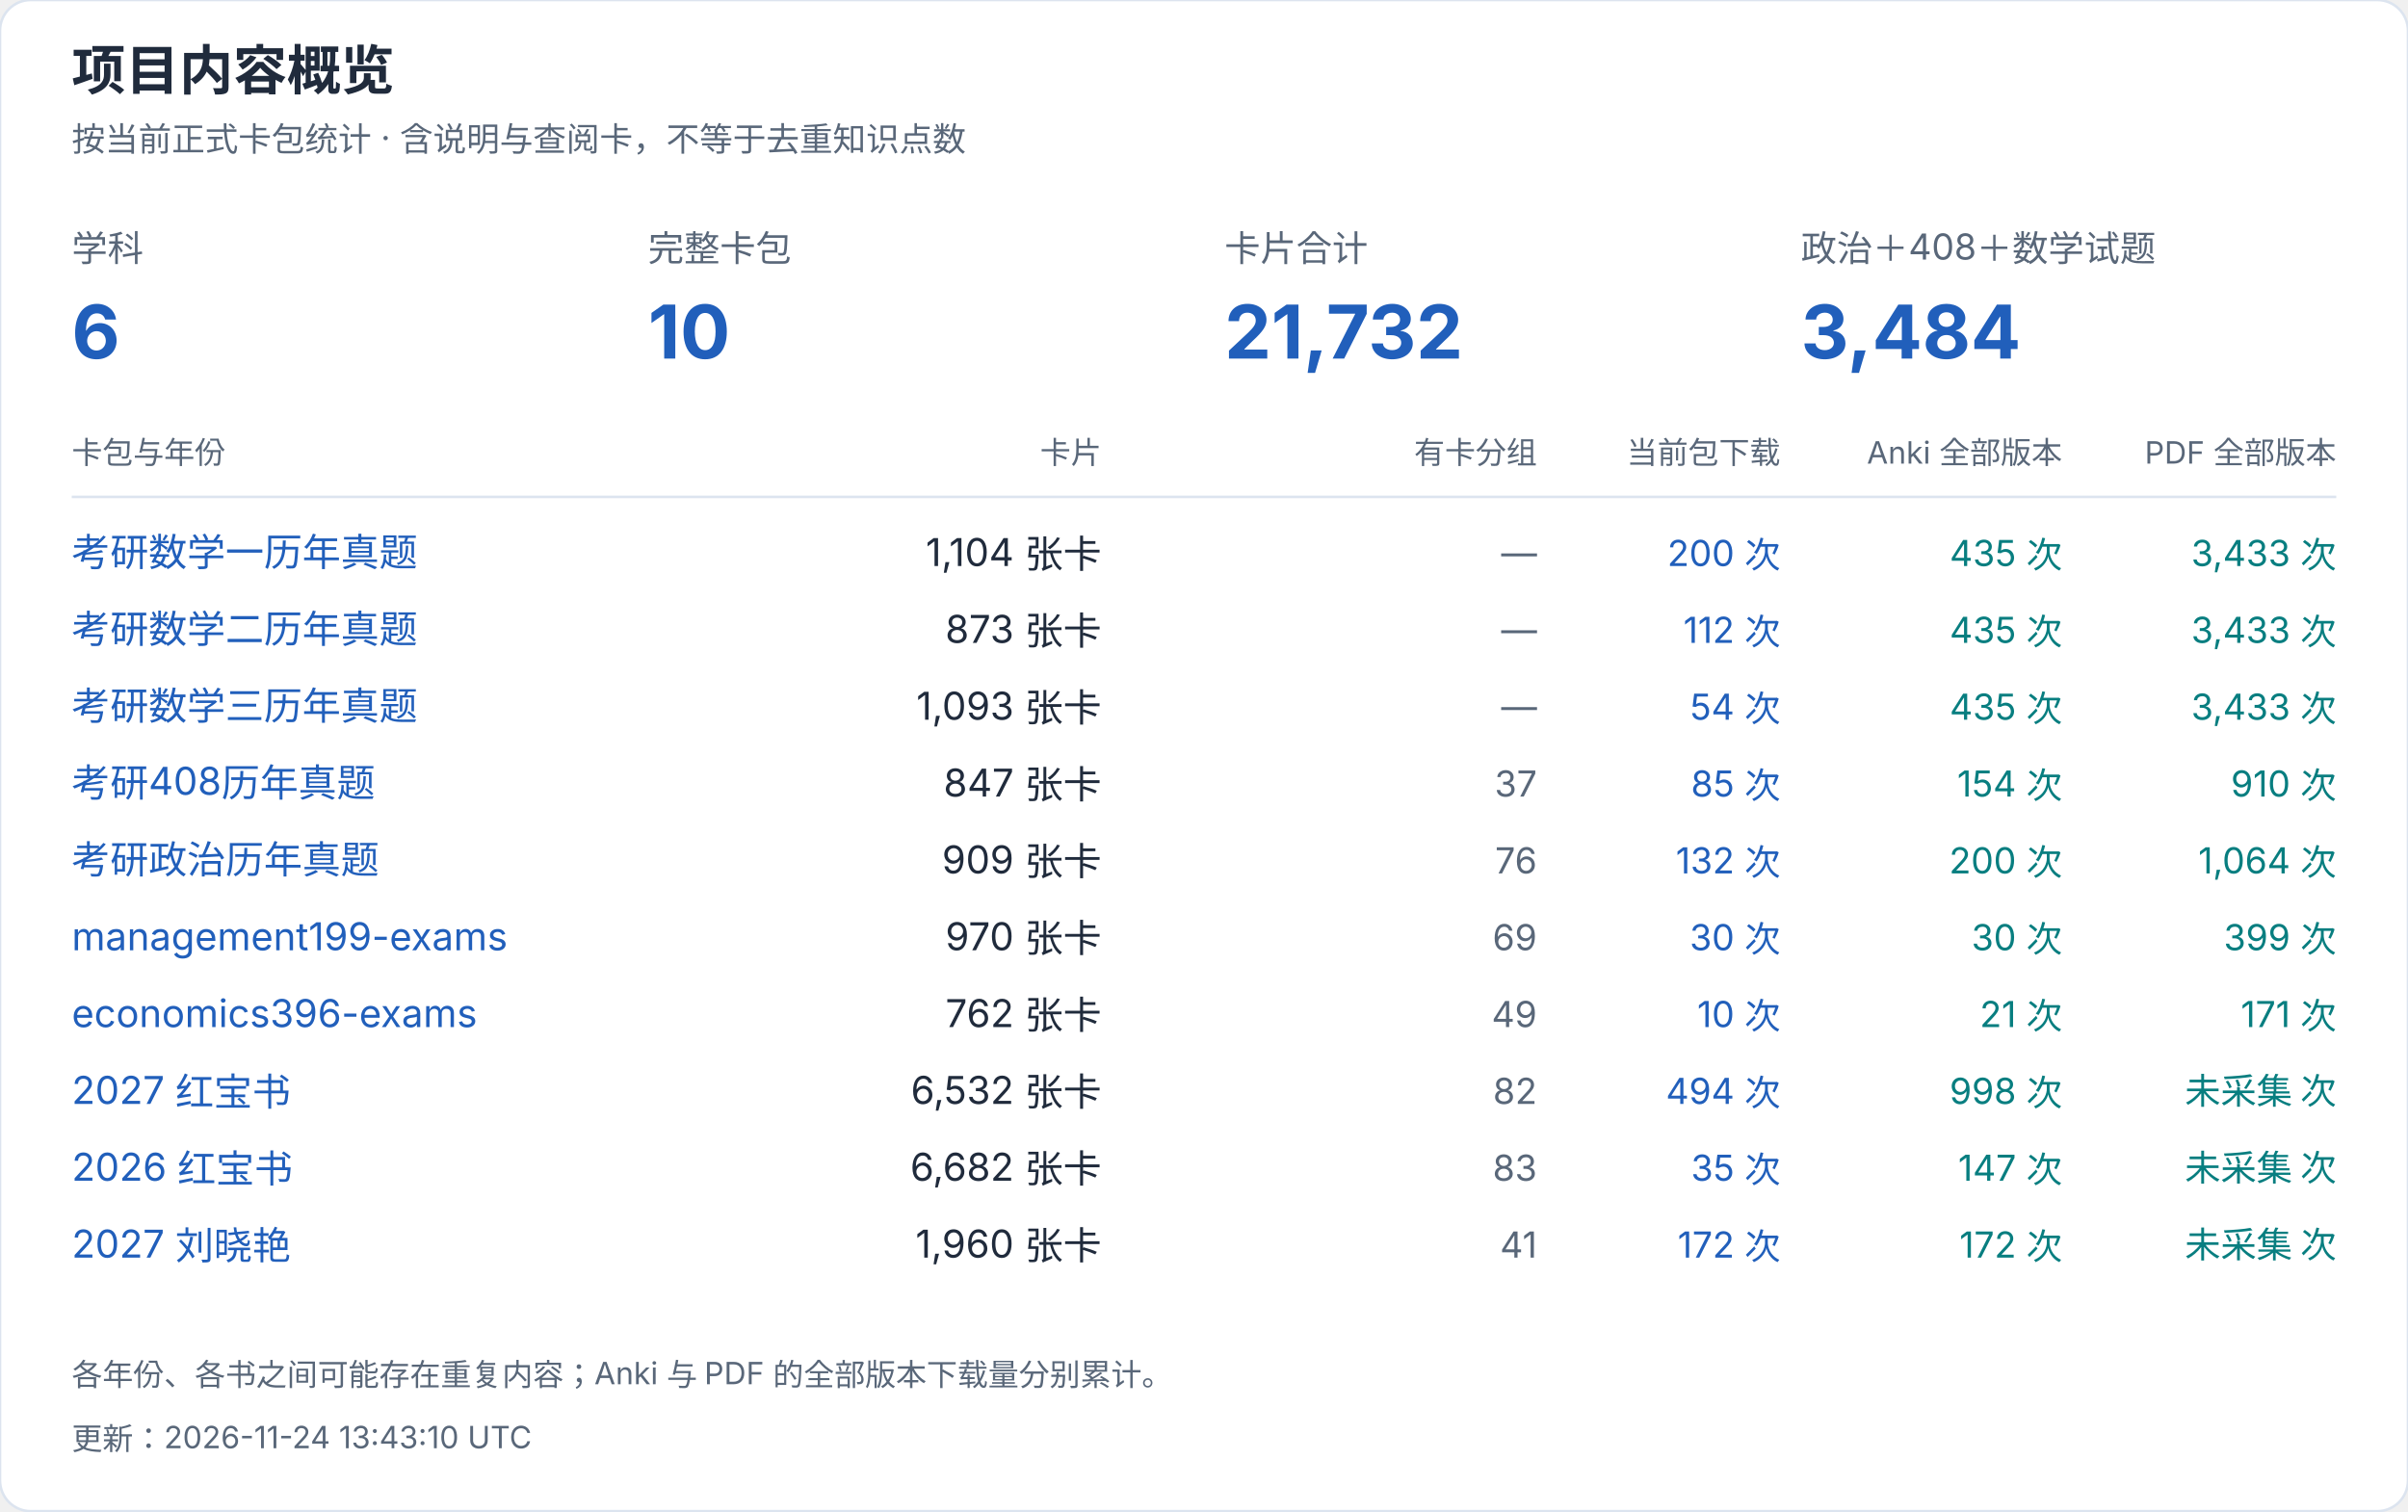
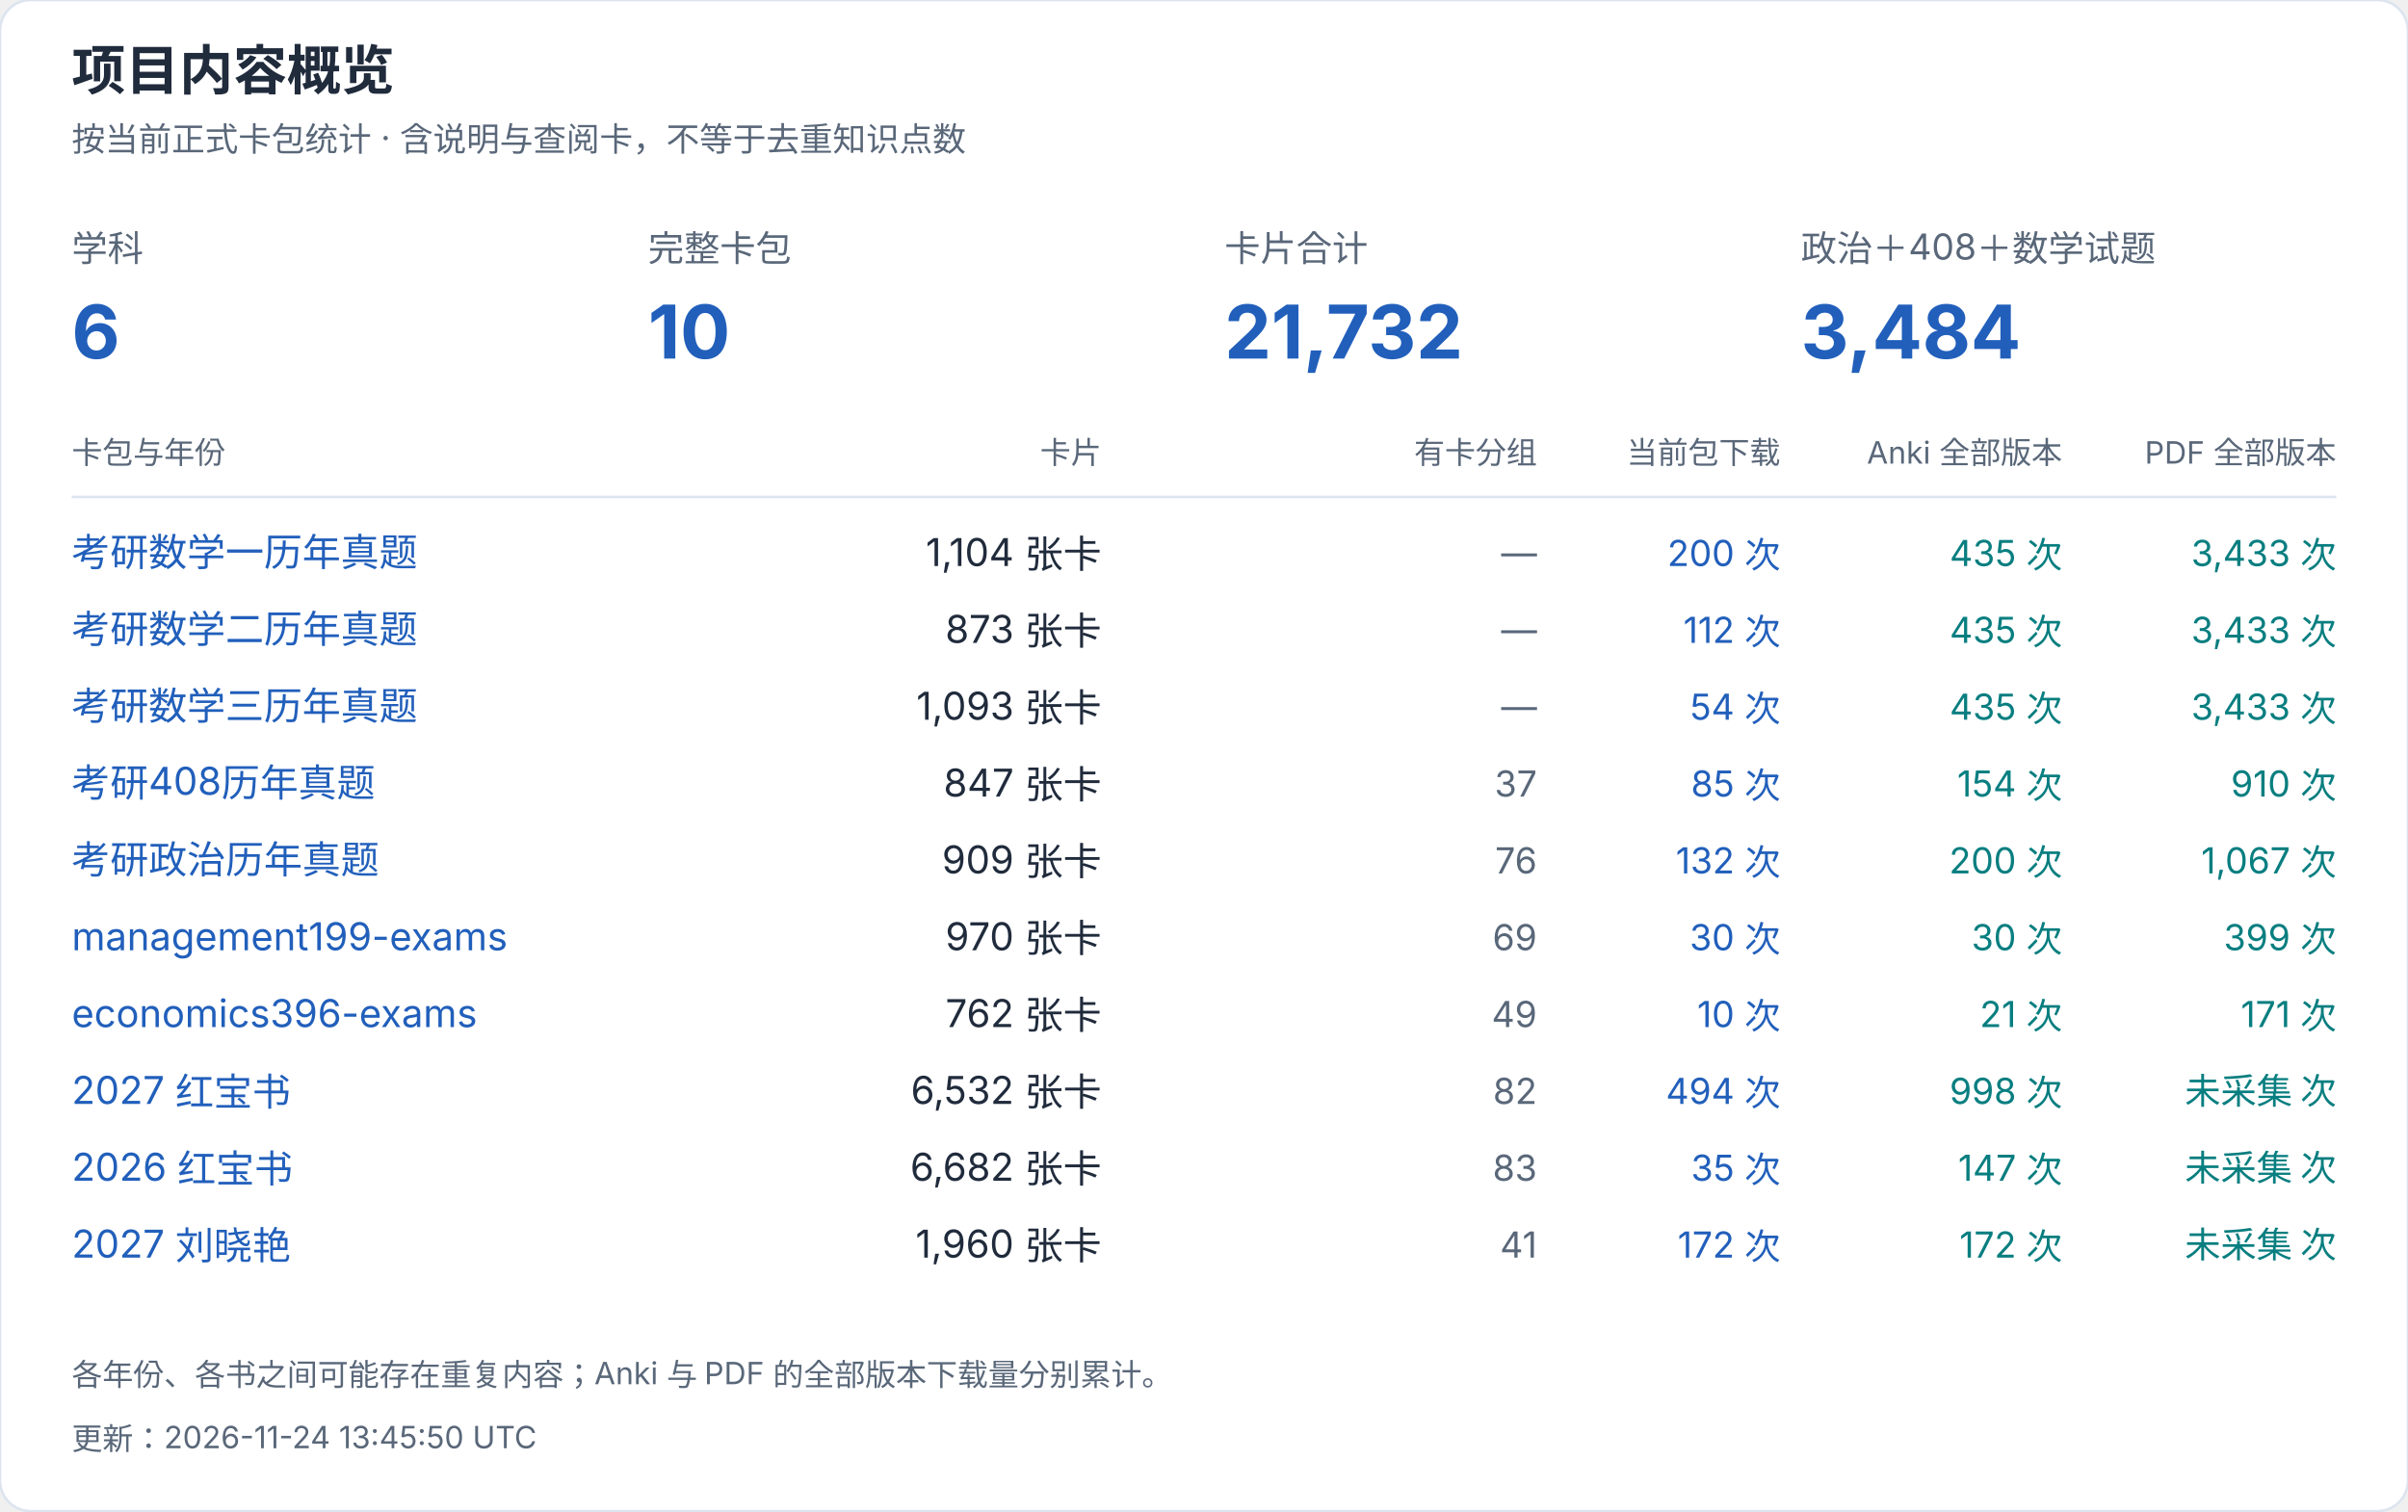
<svg xmlns="http://www.w3.org/2000/svg" width="940" height="590" viewBox="0 0 940 590" role="img" aria-label="项目内容概览">
  <style>text{font-family:-apple-system,BlinkMacSystemFont,"Segoe UI","PingFang SC","Microsoft YaHei",sans-serif;font-variant-numeric:tabular-nums}</style>
  <rect width="940" height="590" rx="12" fill="white" stroke="#dce4ef" />
  <text x="28" y="35" font-size="21" fill="#202b3c" font-weight="650" text-anchor="start">项目内容概览</text>
  <text x="28" y="59" font-size="13" fill="#596779" font-weight="400" text-anchor="start">按当前正式卡包统计 · 含说明与查阅卡，不等于去重知识点数</text>
  <text x="28" y="102" font-size="14" fill="#596779" font-weight="400" text-anchor="start">学科</text>
  <text x="28" y="140" font-size="29" fill="#215fbb" font-weight="650" text-anchor="start">6</text>
  <text x="253" y="102" font-size="14" fill="#596779" font-weight="400" text-anchor="start">完整卡包</text>
  <text x="253" y="140" font-size="29" fill="#215fbb" font-weight="650" text-anchor="start">10</text>
  <text x="478" y="102" font-size="14" fill="#596779" font-weight="400" text-anchor="start">卡片合计</text>
  <text x="478" y="140" font-size="29" fill="#215fbb" font-weight="650" text-anchor="start">21,732</text>
  <text x="703" y="102" font-size="14" fill="#596779" font-weight="400" text-anchor="start">政治＋408＋数学试题</text>
  <text x="703" y="140" font-size="29" fill="#215fbb" font-weight="650" text-anchor="start">3,484</text>
  <text x="28" y="181" font-size="12" fill="#596779" font-weight="400" text-anchor="start">卡包与年份</text>
  <text x="430" y="181" font-size="12" fill="#596779" font-weight="400" text-anchor="end">卡片</text>
  <text x="600" y="181" font-size="12" fill="#596779" font-weight="400" text-anchor="end">有卡分组</text>
  <text x="695" y="181" font-size="12" fill="#596779" font-weight="400" text-anchor="end">当前包下载</text>
  <text x="805" y="181" font-size="12" fill="#596779" font-weight="400" text-anchor="end">Anki 全部版本</text>
  <text x="912" y="181" font-size="12" fill="#596779" font-weight="400" text-anchor="end">PDF 全部版本</text>
  <path d="M28 194H912" stroke="#dce4ef" />
  <a href="https://github.com/CHNragdoll/anki-pipeline/releases/tag/math-exams">
    <text x="28" y="221" font-size="15" fill="#215fbb" font-weight="400" text-anchor="start">考研数学一历年真题</text>
  </a>
  <text x="430" y="221" font-size="15" fill="#202b3c" font-weight="400" text-anchor="end">1,104 张卡</text>
  <text x="600" y="221" font-size="14" fill="#596779" font-weight="400" text-anchor="end">—</text>
  <text x="695" y="221" font-size="14" fill="#215fbb" font-weight="400" text-anchor="end">200 次</text>
  <text x="805" y="221" font-size="14" fill="#087e80" font-weight="400" text-anchor="end">435 次</text>
  <text x="912" y="221" font-size="14" fill="#087e80" font-weight="400" text-anchor="end">3,433 次</text>
  <a href="https://github.com/CHNragdoll/anki-pipeline/releases/tag/math-exams">
    <text x="28" y="251" font-size="15" fill="#215fbb" font-weight="400" text-anchor="start">考研数学二历年真题</text>
  </a>
  <text x="430" y="251" font-size="15" fill="#202b3c" font-weight="400" text-anchor="end">873 张卡</text>
  <text x="600" y="251" font-size="14" fill="#596779" font-weight="400" text-anchor="end">—</text>
  <text x="695" y="251" font-size="14" fill="#215fbb" font-weight="400" text-anchor="end">112 次</text>
  <text x="805" y="251" font-size="14" fill="#087e80" font-weight="400" text-anchor="end">435 次</text>
  <text x="912" y="251" font-size="14" fill="#087e80" font-weight="400" text-anchor="end">3,433 次</text>
  <a href="https://github.com/CHNragdoll/anki-pipeline/releases/tag/math-exams">
    <text x="28" y="281" font-size="15" fill="#215fbb" font-weight="400" text-anchor="start">考研数学三历年真题</text>
  </a>
  <text x="430" y="281" font-size="15" fill="#202b3c" font-weight="400" text-anchor="end">1,093 张卡</text>
  <text x="600" y="281" font-size="14" fill="#596779" font-weight="400" text-anchor="end">—</text>
  <text x="695" y="281" font-size="14" fill="#215fbb" font-weight="400" text-anchor="end">54 次</text>
  <text x="805" y="281" font-size="14" fill="#087e80" font-weight="400" text-anchor="end">435 次</text>
  <text x="912" y="281" font-size="14" fill="#087e80" font-weight="400" text-anchor="end">3,433 次</text>
  <a href="https://github.com/CHNragdoll/anki-pipeline/releases/tag/cs408-exams">
    <text x="28" y="311" font-size="15" fill="#215fbb" font-weight="400" text-anchor="start">考研408历年真题</text>
  </a>
  <text x="430" y="311" font-size="15" fill="#202b3c" font-weight="400" text-anchor="end">847 张卡</text>
  <text x="600" y="311" font-size="14" fill="#596779" font-weight="400" text-anchor="end">37</text>
  <text x="695" y="311" font-size="14" fill="#215fbb" font-weight="400" text-anchor="end">85 次</text>
  <text x="805" y="311" font-size="14" fill="#087e80" font-weight="400" text-anchor="end">154 次</text>
  <text x="912" y="311" font-size="14" fill="#087e80" font-weight="400" text-anchor="end">910 次</text>
  <a href="https://github.com/CHNragdoll/anki-pipeline/releases/tag/politics-exams">
    <text x="28" y="341" font-size="15" fill="#215fbb" font-weight="400" text-anchor="start">考研政治历年真题</text>
  </a>
  <text x="430" y="341" font-size="15" fill="#202b3c" font-weight="400" text-anchor="end">909 张卡</text>
  <text x="600" y="341" font-size="14" fill="#596779" font-weight="400" text-anchor="end">76</text>
  <text x="695" y="341" font-size="14" fill="#215fbb" font-weight="400" text-anchor="end">132 次</text>
  <text x="805" y="341" font-size="14" fill="#087e80" font-weight="400" text-anchor="end">200 次</text>
-   <text x="912" y="341" font-size="14" fill="#087e80" font-weight="400" text-anchor="end">1,064 次</text>
+   <text x="912" y="341" font-size="14" fill="#087e80" font-weight="400" text-anchor="end">1,067 次</text>
  <a href="https://github.com/CHNragdoll/anki-pipeline/releases/tag/management199-exams">
    <text x="28" y="371" font-size="15" fill="#215fbb" font-weight="400" text-anchor="start">management199-exams</text>
  </a>
  <text x="430" y="371" font-size="15" fill="#202b3c" font-weight="400" text-anchor="end">970 张卡</text>
  <text x="600" y="371" font-size="14" fill="#596779" font-weight="400" text-anchor="end">69</text>
  <text x="695" y="371" font-size="14" fill="#215fbb" font-weight="400" text-anchor="end">30 次</text>
  <text x="805" y="371" font-size="14" fill="#087e80" font-weight="400" text-anchor="end">30 次</text>
  <text x="912" y="371" font-size="14" fill="#087e80" font-weight="400" text-anchor="end">399 次</text>
  <a href="https://github.com/CHNragdoll/anki-pipeline/releases/tag/economics396-exams">
    <text x="28" y="401" font-size="15" fill="#215fbb" font-weight="400" text-anchor="start">economics396-exams</text>
  </a>
  <text x="430" y="401" font-size="15" fill="#202b3c" font-weight="400" text-anchor="end">762 张卡</text>
  <text x="600" y="401" font-size="14" fill="#596779" font-weight="400" text-anchor="end">49</text>
  <text x="695" y="401" font-size="14" fill="#215fbb" font-weight="400" text-anchor="end">10 次</text>
  <text x="805" y="401" font-size="14" fill="#087e80" font-weight="400" text-anchor="end">21 次</text>
  <text x="912" y="401" font-size="14" fill="#087e80" font-weight="400" text-anchor="end">171 次</text>
  <a href="https://github.com/CHNragdoll/anki-pipeline/releases/tag/redbook-2027.10.06">
    <text x="28" y="431" font-size="15" fill="#215fbb" font-weight="400" text-anchor="start">2027 红宝书</text>
  </a>
  <text x="430" y="431" font-size="15" fill="#202b3c" font-weight="400" text-anchor="end">6,532 张卡</text>
  <text x="600" y="431" font-size="14" fill="#596779" font-weight="400" text-anchor="end">82</text>
  <text x="695" y="431" font-size="14" fill="#215fbb" font-weight="400" text-anchor="end">494 次</text>
  <text x="805" y="431" font-size="14" fill="#087e80" font-weight="400" text-anchor="end">998 次</text>
  <text x="912" y="431" font-size="14" fill="#087e80" font-weight="400" text-anchor="end">未采集 次</text>
  <a href="https://github.com/CHNragdoll/anki-pipeline/releases/tag/redbook-2026.10.06">
    <text x="28" y="461" font-size="15" fill="#215fbb" font-weight="400" text-anchor="start">2026 红宝书</text>
  </a>
  <text x="430" y="461" font-size="15" fill="#202b3c" font-weight="400" text-anchor="end">6,682 张卡</text>
  <text x="600" y="461" font-size="14" fill="#596779" font-weight="400" text-anchor="end">83</text>
  <text x="695" y="461" font-size="14" fill="#215fbb" font-weight="400" text-anchor="end">35 次</text>
  <text x="805" y="461" font-size="14" fill="#087e80" font-weight="400" text-anchor="end">147 次</text>
  <text x="912" y="461" font-size="14" fill="#087e80" font-weight="400" text-anchor="end">未采集 次</text>
  <a href="https://github.com/CHNragdoll/anki-pipeline/releases/tag/v3.0.1">
    <text x="28" y="491" font-size="15" fill="#215fbb" font-weight="400" text-anchor="start">2027 刘晓艳</text>
  </a>
  <text x="430" y="491" font-size="15" fill="#202b3c" font-weight="400" text-anchor="end">1,960 张卡</text>
  <text x="600" y="491" font-size="14" fill="#596779" font-weight="400" text-anchor="end">41</text>
  <text x="695" y="491" font-size="14" fill="#215fbb" font-weight="400" text-anchor="end">172 次</text>
  <text x="805" y="491" font-size="14" fill="#087e80" font-weight="400" text-anchor="end">172 次</text>
  <text x="912" y="491" font-size="14" fill="#087e80" font-weight="400" text-anchor="end">未采集 次</text>
  <text x="28" y="541" font-size="12" fill="#596779" font-weight="400" text-anchor="start">各年份、各书之间可能存在重复内容；Anki 与 PDF 的全部版本下载量分别累计。</text>
-   <text x="28" y="566" font-size="12" fill="#596779" font-weight="400" text-anchor="start">更新：2026-11-24 13:43:10 UTC</text>
+   <text x="28" y="566" font-size="12" fill="#596779" font-weight="400" text-anchor="start">更新：2026-11-24 13:45:50 UTC</text>
</svg>
